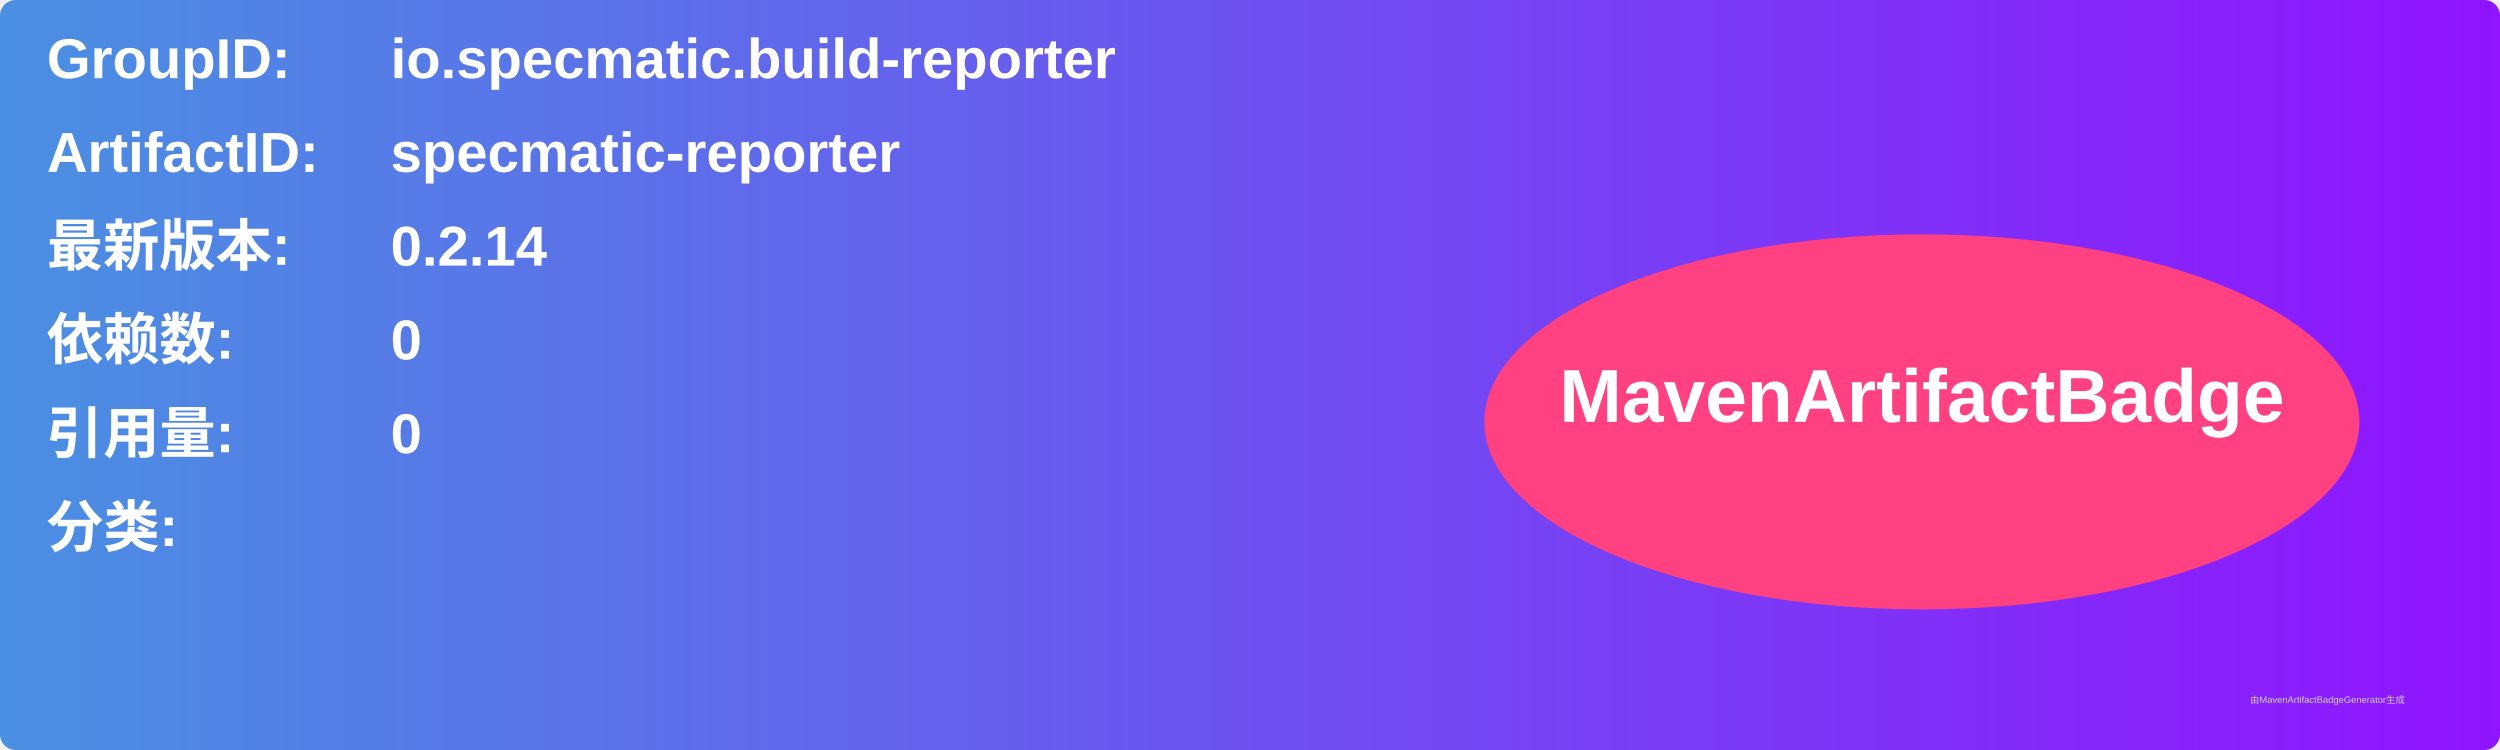
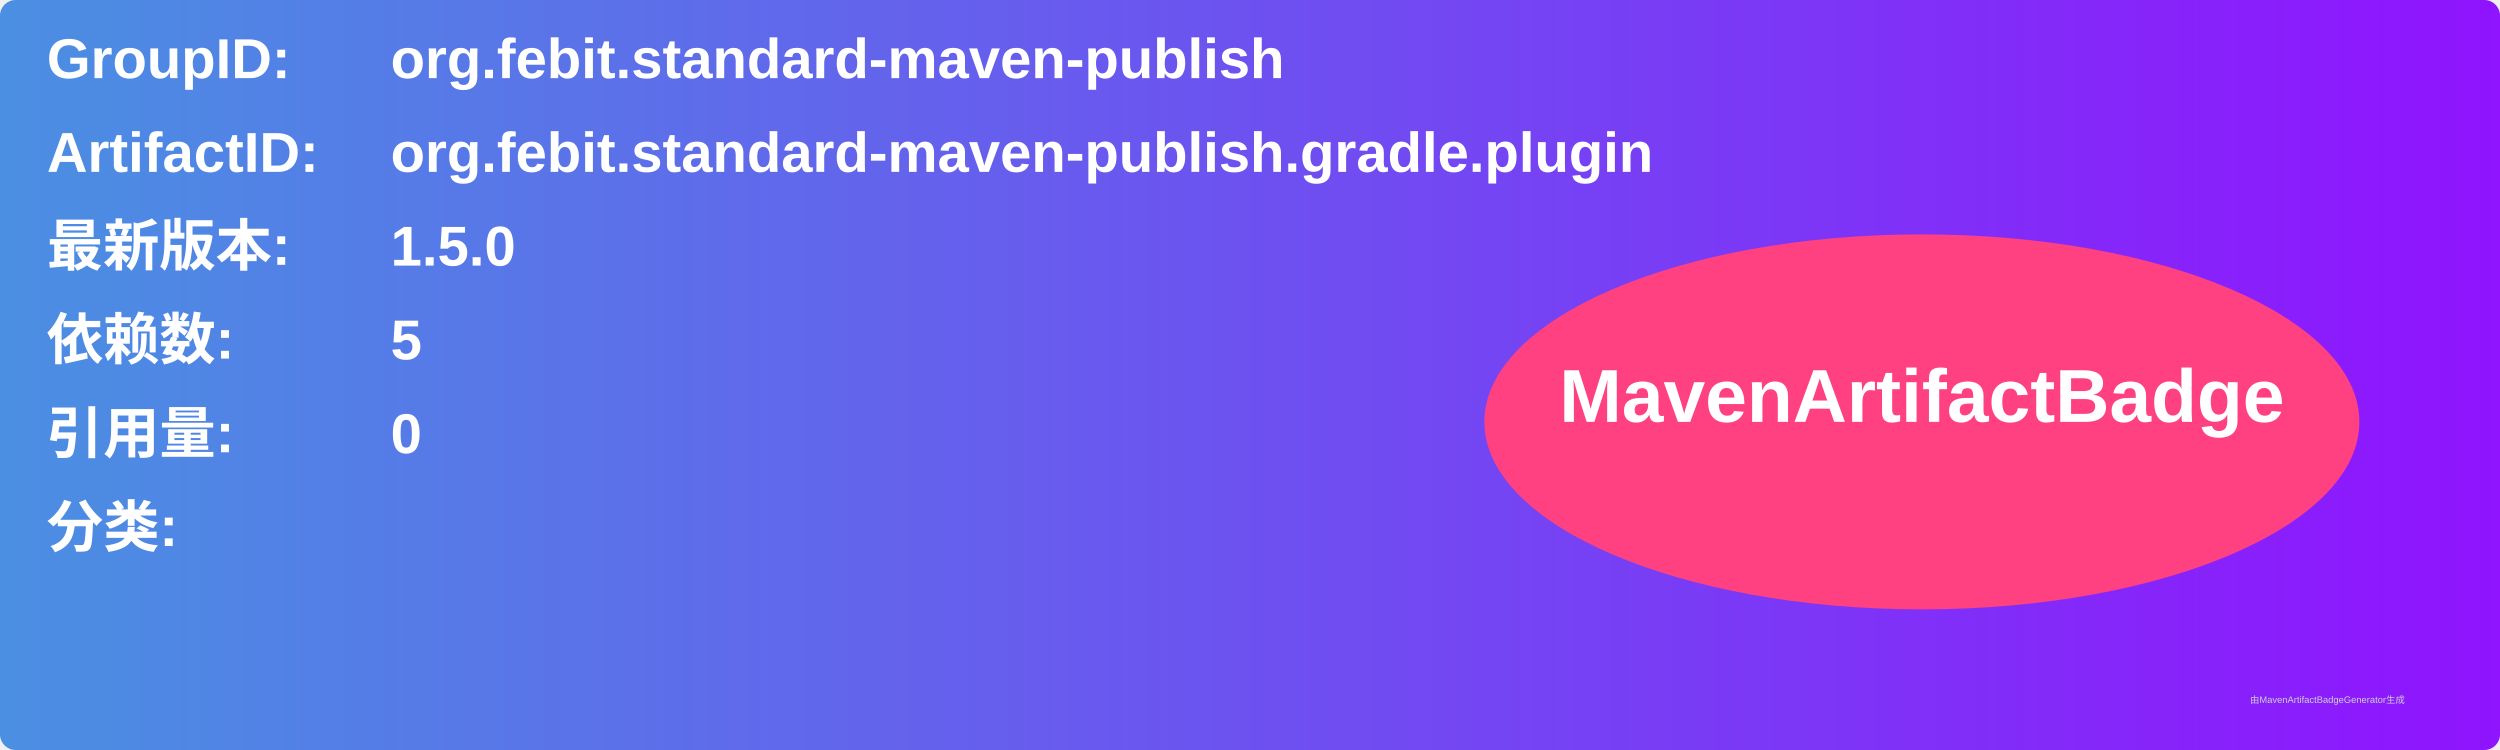
<svg xmlns="http://www.w3.org/2000/svg" width="800" height="240" viewBox="0 0 800 240">
  <linearGradient id="grad" x1="0%" y1="0%" x2="100%" y2="0%">
    <stop offset="0%" stop-color="#4a90e2" />
    <stop offset="100%" stop-color="#9013fe" />
  </linearGradient>
  <rect width="100%" height="100%" rx="5" ry="5" fill="url(#grad)" />
  <g transform="translate(15, 15)">
    <text x="0" y="10" font-family="Arial" font-size="18" fill="white" font-weight="bold" width="260">GroupID:</text>
-     <text x="110" y="10" font-family="Arial" font-size="18" fill="white" font-weight="bold" width="460">io.specmatic.build-reporter</text>
+     <text x="110" y="10" font-family="Arial" font-size="18" fill="white" font-weight="bold" width="460">org.febit.standard-maven-publish</text>
    <text x="0" y="40" font-family="Arial" font-size="18" fill="white" font-weight="bold" width="260">ArtifactID:</text>
-     <text x="110" y="40" font-family="Arial" font-size="18" fill="white" font-weight="bold" width="460">specmatic-reporter</text>
+     <text x="110" y="40" font-family="Arial" font-size="18" fill="white" font-weight="bold" width="460">org.febit.standard-maven-publish.gradle.plugin</text>
    <text x="0" y="70" font-family="Arial" font-size="18" fill="white" font-weight="bold">最新版本:</text>
    <text x="110" y="70" font-family="Arial" font-size="18" fill="white" font-weight="bold">
-       <tspan font-weight="bold">0.2.14</tspan>
+       <tspan font-weight="bold">1.5.0</tspan>
    </text>
    <text x="0" y="100" font-family="Arial" font-size="18" fill="white" font-weight="bold">依赖数: </text>
    <text x="110" y="100" font-family="Arial" font-size="18" fill="white">
-       <tspan font-weight="bold">0</tspan>
+       <tspan font-weight="bold">5</tspan>
    </text>
    <text x="0" y="130" font-family="Arial" font-size="18" fill="white" font-weight="bold">引用量: </text>
    <text x="110" y="130" font-family="Arial" font-size="18" fill="white">
      <tspan font-weight="bold">0</tspan>
    </text>
    <text x="0" y="160" font-family="Arial" font-size="18" fill="white" font-weight="bold">分类:</text>
    <text x="10" y="190" font-family="Arial" font-size="10" fill="white">
      <tspan font-weight="bold" />
    </text>
    <ellipse cx="600" cy="120" rx="140" ry="60" fill="#ff4081" />
    <text x="600" y="120" text-anchor="middle" font-family="Arial" font-size="24" fill="white" font-weight="bold">MavenArtifactBadge</text>
  </g>
  <text x="720" y="225" font-family="Arial" font-size="3" fill="#d0d0d0">由MavenArtifactBadgeGenerator生成</text>
</svg>
